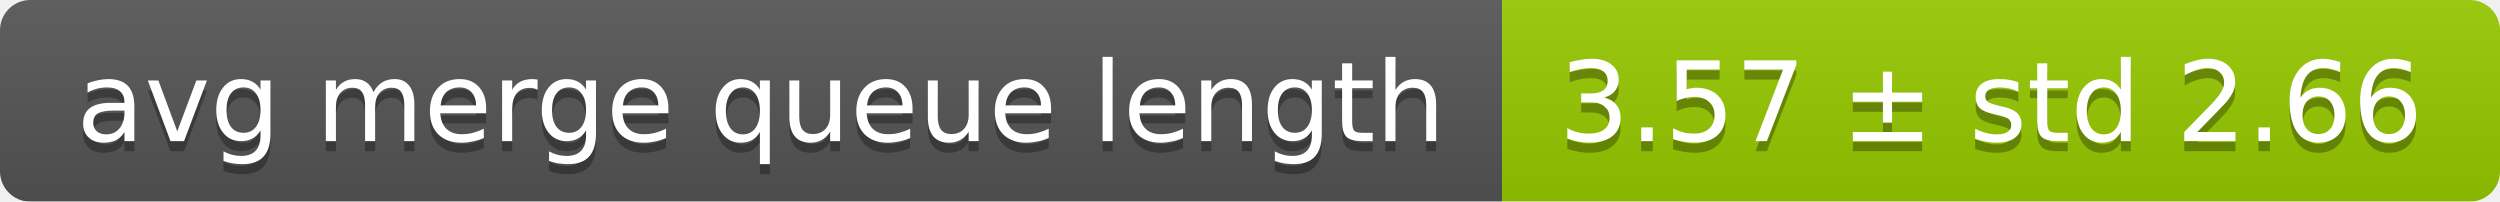
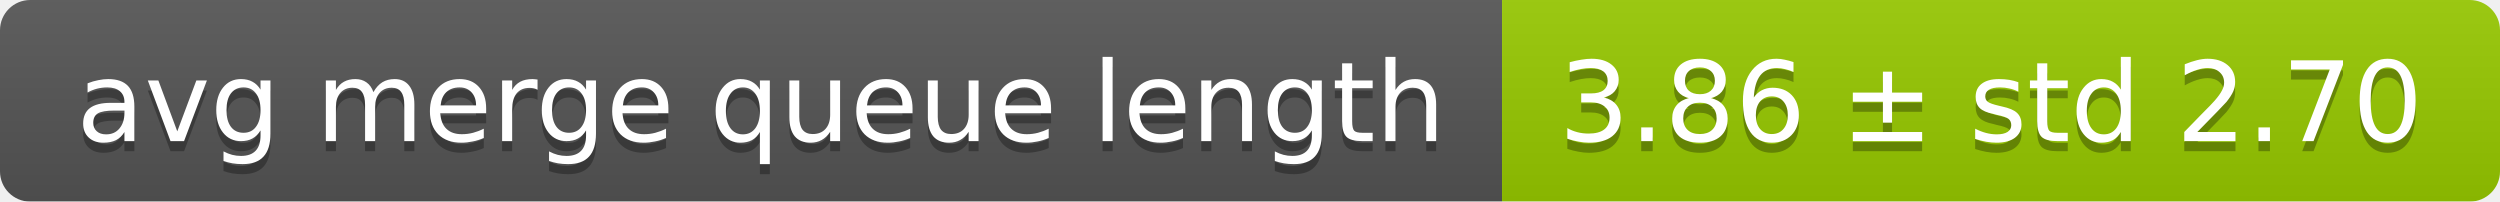
<svg xmlns="http://www.w3.org/2000/svg" width="248" height="20">
  <linearGradient id="smooth" x2="0" y2="100%">
    <stop offset="0" stop-color="#bbb" stop-opacity=".1" />
    <stop offset="1" stop-opacity=".1" />
  </linearGradient>
  <mask id="round">
    <rect width="248" height="20" rx="3" fill="#fff" />
  </mask>
  <g mask="url(#round)">
    <rect width="149" height="20" fill="#555" />
    <rect x="149" width="99" height="20" fill="#97ca00" />
    <rect width="248" height="20" fill="url(#smooth)" />
  </g>
  <g fill="#fff" text-anchor="middle" font-family="DejaVu Sans,Verdana,Geneva,sans-serif" font-size="11">
    <text x="75.5" y="15" fill="#010101" fill-opacity=".3">avg merge queue length</text>
    <text x="75.5" y="14">avg merge queue length</text>
-     <text x="197.5" y="15" fill="#010101" fill-opacity=".3">3.57 ± std 2.66</text>
-     <text x="197.5" y="14">3.57 ± std 2.66</text>
+     <text x="197.5" y="15" fill="#010101" fill-opacity=".3">3.86 ± std 2.70</text>
+     <text x="197.5" y="14">3.86 ± std 2.70</text>
  </g>
</svg>
